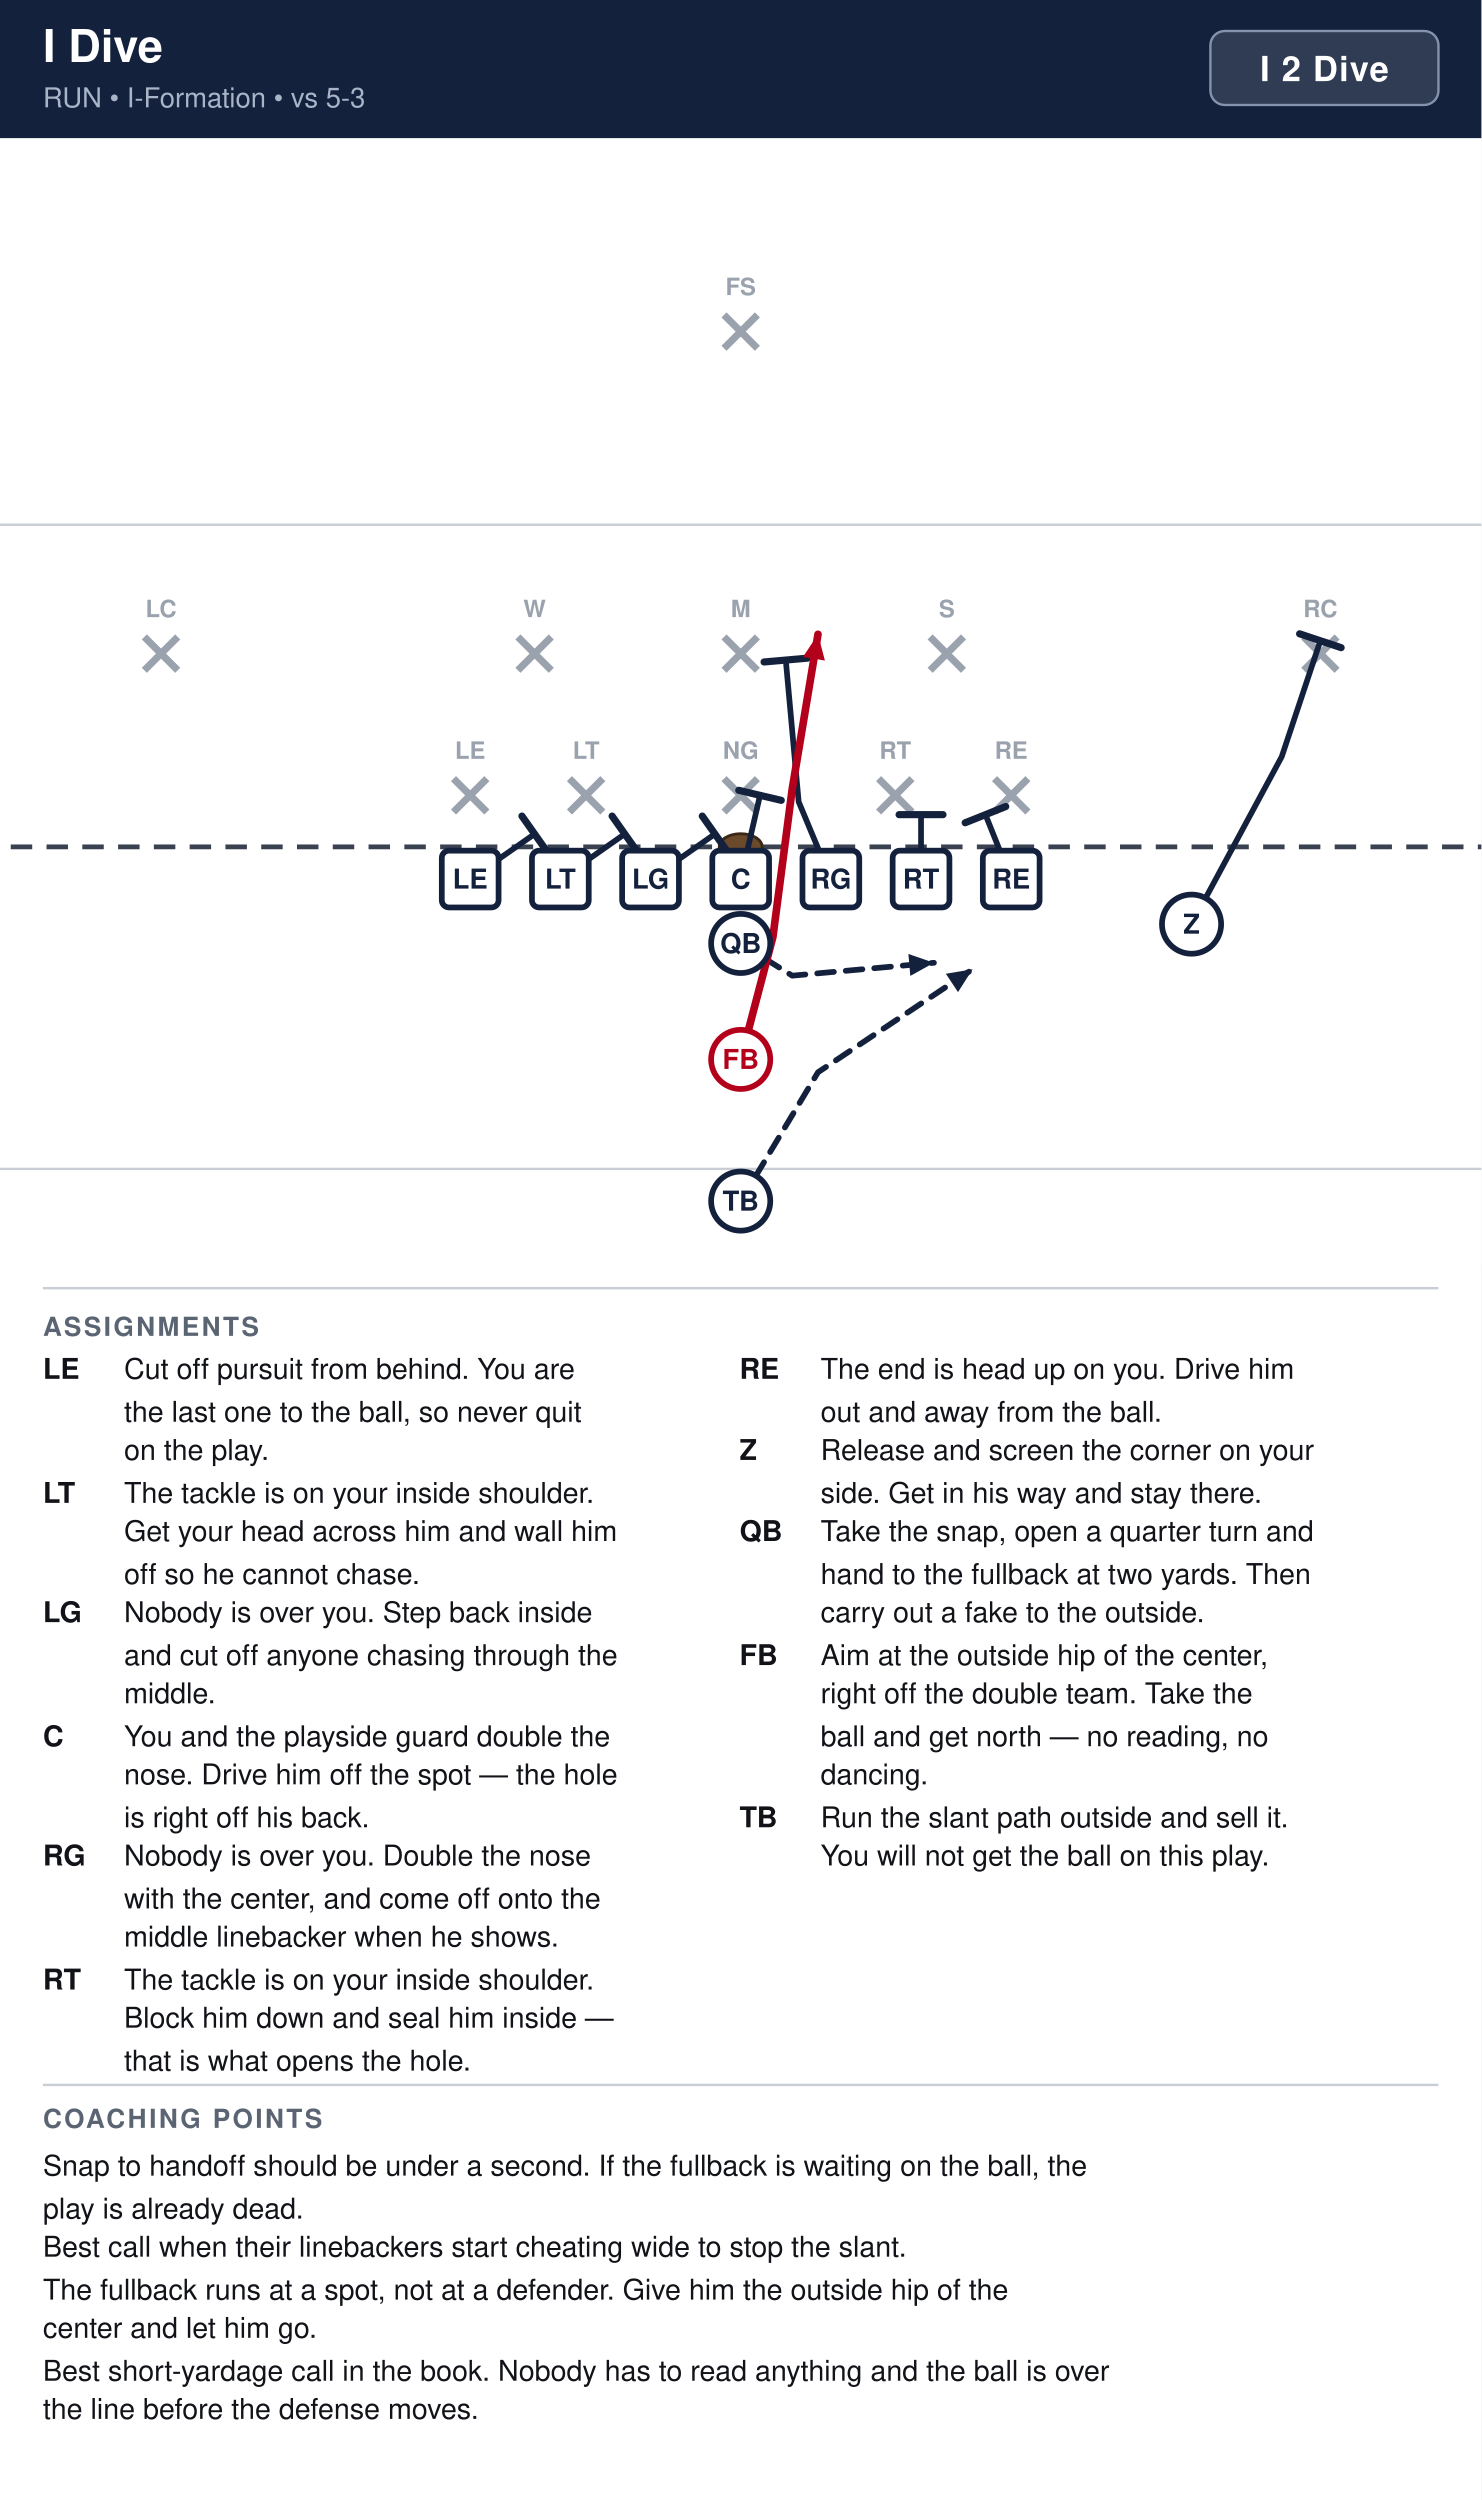
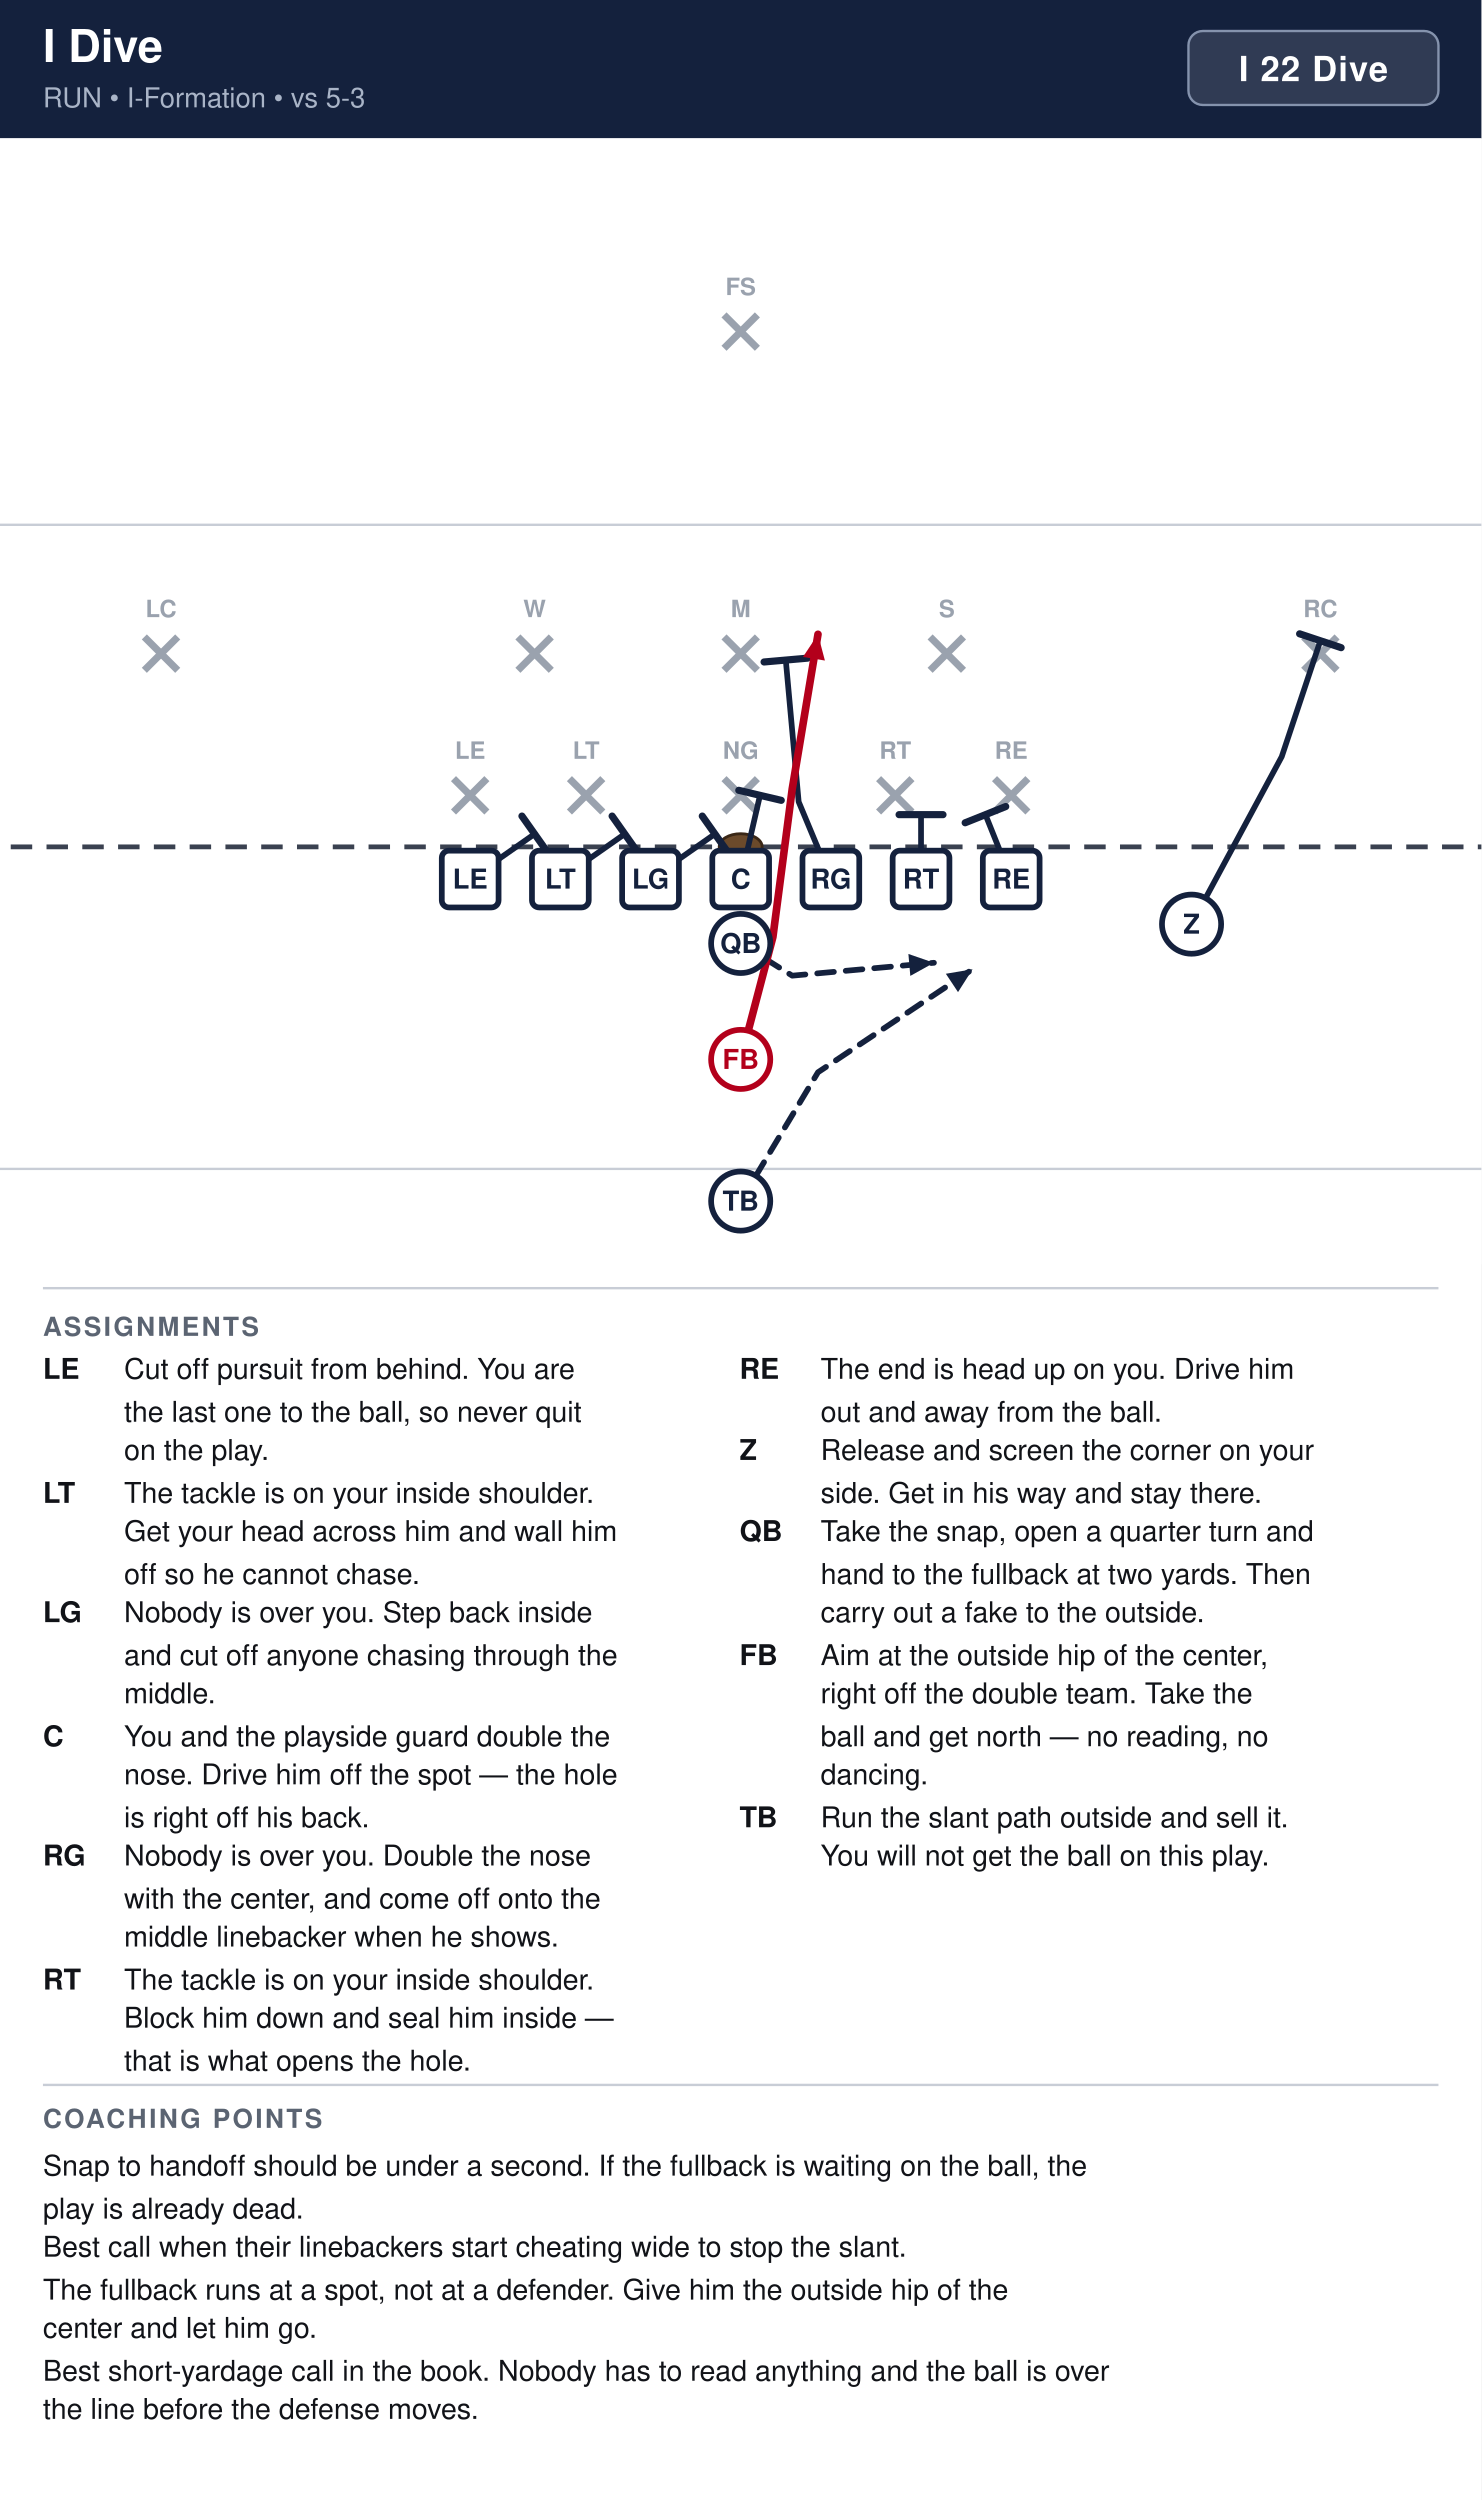
<svg xmlns="http://www.w3.org/2000/svg" width="621" height="1048" viewBox="0 0 621 1048" font-family="Segoe UI, Helvetica, Arial, sans-serif">
  <rect width="100%" height="100%" fill="#ffffff" />
  <rect x="0" y="0" width="621" height="58" fill="#14213d" />
  <text x="18" y="26" font-size="19" font-weight="700" fill="#ffffff">I Dive</text>
  <text x="18" y="45" font-size="11.5" fill="#a9b4c7">RUN  •  I-Formation  •  vs 5-3</text>
-   <rect x="507.4" y="13" width="95.6" height="31" rx="6" fill="#ffffff" fill-opacity="0.12" stroke="#8593ad" stroke-width="1" />
-   <text x="555.2" y="34" text-anchor="middle" font-size="14.5" font-weight="700" fill="#ffffff" letter-spacing="0.5">I 2 Dive</text>
+   <rect x="498.2" y="13" width="104.8" height="31" rx="6" fill="#ffffff" fill-opacity="0.12" stroke="#8593ad" stroke-width="1" />
+   <text x="550.6" y="34" text-anchor="middle" font-size="14.5" font-weight="700" fill="#ffffff" letter-spacing="0.5">I 22 Dive</text>
  <clipPath id="fieldclip">
    <rect x="0" y="58" width="621" height="472" />
  </clipPath>
  <g clip-path="url(#fieldclip)">
    <g transform="translate(-40.5,31.0)">
      <rect x="0" y="0" width="702" height="513" fill="#ffffff" />
      <line x1="0" y1="459.0" x2="702" y2="459.0" stroke="#c8cdd6" stroke-width="1" />
      <line x1="0" y1="189.0" x2="702" y2="189.0" stroke="#c8cdd6" stroke-width="1" />
      <line x1="0" y1="324.0" x2="702" y2="324.0" stroke="#3a4150" stroke-width="2" stroke-dasharray="9 6" />
      <ellipse cx="351.0" cy="324.0" rx="9" ry="5.5" fill="#6b4a2b" stroke="#3a2716" stroke-width="1.2" />
      <line x1="230.6" y1="295.4" x2="244.6" y2="309.4" stroke="#9aa2ae" stroke-width="3" />
      <line x1="244.6" y1="295.4" x2="230.6" y2="309.4" stroke="#9aa2ae" stroke-width="3" />
      <text x="237.6" y="287.1" text-anchor="middle" font-size="10" fill="#9aa2ae" font-weight="600">LE</text>
      <line x1="279.2" y1="295.4" x2="293.2" y2="309.4" stroke="#9aa2ae" stroke-width="3" />
      <line x1="293.2" y1="295.4" x2="279.2" y2="309.4" stroke="#9aa2ae" stroke-width="3" />
      <text x="286.2" y="287.1" text-anchor="middle" font-size="10" fill="#9aa2ae" font-weight="600">LT</text>
      <line x1="344.0" y1="295.4" x2="358.0" y2="309.4" stroke="#9aa2ae" stroke-width="3" />
      <line x1="358.0" y1="295.4" x2="344.0" y2="309.4" stroke="#9aa2ae" stroke-width="3" />
      <text x="351.0" y="287.1" text-anchor="middle" font-size="10" fill="#9aa2ae" font-weight="600">NG</text>
      <line x1="408.8" y1="295.4" x2="422.8" y2="309.4" stroke="#9aa2ae" stroke-width="3" />
      <line x1="422.8" y1="295.4" x2="408.8" y2="309.4" stroke="#9aa2ae" stroke-width="3" />
      <text x="415.8" y="287.1" text-anchor="middle" font-size="10" fill="#9aa2ae" font-weight="600">RT</text>
      <line x1="457.4" y1="295.4" x2="471.4" y2="309.4" stroke="#9aa2ae" stroke-width="3" />
      <line x1="471.4" y1="295.4" x2="457.4" y2="309.4" stroke="#9aa2ae" stroke-width="3" />
      <text x="464.4" y="287.1" text-anchor="middle" font-size="10" fill="#9aa2ae" font-weight="600">RE</text>
      <line x1="257.6" y1="236.0" x2="271.6" y2="250.0" stroke="#9aa2ae" stroke-width="3" />
      <line x1="271.6" y1="236.0" x2="257.6" y2="250.0" stroke="#9aa2ae" stroke-width="3" />
      <text x="264.6" y="227.7" text-anchor="middle" font-size="10" fill="#9aa2ae" font-weight="600">W</text>
      <line x1="344.0" y1="236.0" x2="358.0" y2="250.0" stroke="#9aa2ae" stroke-width="3" />
      <line x1="358.0" y1="236.0" x2="344.0" y2="250.0" stroke="#9aa2ae" stroke-width="3" />
      <text x="351.0" y="227.7" text-anchor="middle" font-size="10" fill="#9aa2ae" font-weight="600">M</text>
      <line x1="430.4" y1="236.0" x2="444.4" y2="250.0" stroke="#9aa2ae" stroke-width="3" />
      <line x1="444.4" y1="236.0" x2="430.4" y2="250.0" stroke="#9aa2ae" stroke-width="3" />
      <text x="437.4" y="227.7" text-anchor="middle" font-size="10" fill="#9aa2ae" font-weight="600">S</text>
      <line x1="101.0" y1="236.0" x2="115.0" y2="250.0" stroke="#9aa2ae" stroke-width="3" />
      <line x1="115.0" y1="236.0" x2="101.0" y2="250.0" stroke="#9aa2ae" stroke-width="3" />
      <text x="108.0" y="227.7" text-anchor="middle" font-size="10" fill="#9aa2ae" font-weight="600">LC</text>
      <line x1="587.0" y1="236.0" x2="601.0" y2="250.0" stroke="#9aa2ae" stroke-width="3" />
      <line x1="601.0" y1="236.0" x2="587.0" y2="250.0" stroke="#9aa2ae" stroke-width="3" />
      <text x="594.0" y="227.7" text-anchor="middle" font-size="10" fill="#9aa2ae" font-weight="600">RC</text>
      <line x1="344.0" y1="101.0" x2="358.0" y2="115.0" stroke="#9aa2ae" stroke-width="3" />
      <line x1="358.0" y1="101.0" x2="344.0" y2="115.0" stroke="#9aa2ae" stroke-width="3" />
      <text x="351.0" y="92.7" text-anchor="middle" font-size="10" fill="#9aa2ae" font-weight="600">FS</text>
      <path d="M237.6,337.5 L264.6,318.6" fill="none" stroke="#14213d" stroke-width="2.4" stroke-linecap="round" stroke-linejoin="round" />
      <line x1="259.3" y1="311.1" x2="269.9" y2="326.1" stroke="#14213d" stroke-width="3.0" stroke-linecap="round" />
      <path d="M275.4,337.5 L302.4,318.6" fill="none" stroke="#14213d" stroke-width="2.4" stroke-linecap="round" stroke-linejoin="round" />
      <line x1="297.1" y1="311.1" x2="307.7" y2="326.1" stroke="#14213d" stroke-width="3.0" stroke-linecap="round" />
      <path d="M313.2,337.5 L340.2,318.6" fill="none" stroke="#14213d" stroke-width="2.4" stroke-linecap="round" stroke-linejoin="round" />
      <line x1="334.9" y1="311.1" x2="345.5" y2="326.1" stroke="#14213d" stroke-width="3.0" stroke-linecap="round" />
      <path d="M351.0,337.5 L359.1,302.4" fill="none" stroke="#14213d" stroke-width="2.4" stroke-linecap="round" stroke-linejoin="round" />
      <line x1="350.2" y1="300.3" x2="368.0" y2="304.5" stroke="#14213d" stroke-width="3.0" stroke-linecap="round" />
      <path d="M388.8,337.5 L375.3,305.1 L369.9,245.7" fill="none" stroke="#14213d" stroke-width="2.4" stroke-linecap="round" stroke-linejoin="round" />
      <line x1="360.8" y1="246.5" x2="379.0" y2="244.9" stroke="#14213d" stroke-width="3.0" stroke-linecap="round" />
      <path d="M426.6,337.5 L426.6,310.5" fill="none" stroke="#14213d" stroke-width="2.4" stroke-linecap="round" stroke-linejoin="round" />
      <line x1="417.4" y1="310.5" x2="435.8" y2="310.5" stroke="#14213d" stroke-width="3.0" stroke-linecap="round" />
      <path d="M464.4,337.5 L453.6,310.5" fill="none" stroke="#14213d" stroke-width="2.4" stroke-linecap="round" stroke-linejoin="round" />
      <line x1="445.1" y1="313.9" x2="462.1" y2="307.1" stroke="#14213d" stroke-width="3.0" stroke-linecap="round" />
      <path d="M540.0,356.4 L577.8,286.2 L594.0,237.6" fill="none" stroke="#14213d" stroke-width="2.4" stroke-linecap="round" stroke-linejoin="round" />
      <line x1="585.3" y1="234.7" x2="602.7" y2="240.5" stroke="#14213d" stroke-width="3.0" stroke-linecap="round" />
      <path d="M351.0,364.5 L372.6,378.0 L432.0,372.6" fill="none" stroke="#14213d" stroke-width="2.4" stroke-linecap="round" stroke-linejoin="round" stroke-dasharray="7 5" />
      <polygon points="432.0,372.6 422.1,378.1 421.3,368.9" fill="#14213d" />
      <path d="M351.0,413.1 L364.5,361.8 L372.6,299.7 L383.4,234.9" fill="none" stroke="#b3001b" stroke-width="3.2" stroke-linecap="round" stroke-linejoin="round" />
      <polygon points="383.4,234.9 386.3,245.9 377.1,244.4" fill="#b3001b" />
      <path d="M351.0,472.5 L383.4,418.5 L448.2,375.3" fill="none" stroke="#14213d" stroke-width="2.4" stroke-linecap="round" stroke-linejoin="round" stroke-dasharray="7 5" />
      <polygon points="448.2,375.3 442.1,384.9 437.0,377.2" fill="#14213d" />
      <rect x="225.7" y="325.6" width="23.8" height="23.8" rx="3" fill="#ffffff" stroke="#14213d" stroke-width="2.4" />
      <text x="237.6" y="341.5" text-anchor="middle" font-size="11.5" font-weight="700" fill="#14213d">LE</text>
      <rect x="263.5" y="325.6" width="23.8" height="23.8" rx="3" fill="#ffffff" stroke="#14213d" stroke-width="2.4" />
      <text x="275.4" y="341.5" text-anchor="middle" font-size="11.5" font-weight="700" fill="#14213d">LT</text>
      <rect x="301.3" y="325.6" width="23.8" height="23.8" rx="3" fill="#ffffff" stroke="#14213d" stroke-width="2.4" />
      <text x="313.2" y="341.5" text-anchor="middle" font-size="11.5" font-weight="700" fill="#14213d">LG</text>
      <rect x="339.1" y="325.6" width="23.8" height="23.8" rx="3" fill="#ffffff" stroke="#14213d" stroke-width="2.4" />
      <text x="351.0" y="341.5" text-anchor="middle" font-size="11.5" font-weight="700" fill="#14213d">C</text>
      <rect x="376.9" y="325.6" width="23.8" height="23.8" rx="3" fill="#ffffff" stroke="#14213d" stroke-width="2.4" />
      <text x="388.8" y="341.5" text-anchor="middle" font-size="11.5" font-weight="700" fill="#14213d">RG</text>
      <rect x="414.7" y="325.6" width="23.8" height="23.8" rx="3" fill="#ffffff" stroke="#14213d" stroke-width="2.4" />
      <text x="426.6" y="341.5" text-anchor="middle" font-size="11.5" font-weight="700" fill="#14213d">RT</text>
      <rect x="452.5" y="325.6" width="23.8" height="23.8" rx="3" fill="#ffffff" stroke="#14213d" stroke-width="2.4" />
      <text x="464.4" y="341.5" text-anchor="middle" font-size="11.5" font-weight="700" fill="#14213d">RE</text>
      <circle cx="540.0" cy="356.4" r="12.4" fill="#ffffff" stroke="#14213d" stroke-width="2.4" />
      <text x="540.0" y="360.4" text-anchor="middle" font-size="11.5" font-weight="700" fill="#14213d">Z</text>
      <circle cx="351.0" cy="364.5" r="12.4" fill="#ffffff" stroke="#14213d" stroke-width="2.4" />
      <text x="351.0" y="368.5" text-anchor="middle" font-size="11.5" font-weight="700" fill="#14213d">QB</text>
      <circle cx="351.0" cy="413.1" r="12.4" fill="#ffffff" stroke="#b3001b" stroke-width="2.4" />
      <text x="351.0" y="417.1" text-anchor="middle" font-size="11.5" font-weight="700" fill="#b3001b">FB</text>
      <circle cx="351.0" cy="472.5" r="12.4" fill="#ffffff" stroke="#14213d" stroke-width="2.4" />
      <text x="351.0" y="476.5" text-anchor="middle" font-size="11.5" font-weight="700" fill="#14213d">TB</text>
    </g>
  </g>
  <line x1="18" y1="540" x2="603" y2="540" stroke="#c8cdd6" stroke-width="1" />
  <text x="18" y="560" font-size="11" font-weight="700" fill="#5b6472" letter-spacing="1">ASSIGNMENTS</text>
  <text x="18" y="578" font-size="12" font-weight="700" fill="#111318">LE</text>
  <text x="52" y="578" font-size="12" fill="#111318">Cut off pursuit from behind. You are</text>
  <text x="52" y="596" font-size="12" fill="#111318">the last one to the ball, so never quit</text>
  <text x="52" y="612" font-size="12" fill="#111318">on the play.</text>
  <text x="18" y="630" font-size="12" font-weight="700" fill="#111318">LT</text>
  <text x="52" y="630" font-size="12" fill="#111318">The tackle is on your inside shoulder.</text>
  <text x="52" y="646" font-size="12" fill="#111318">Get your head across him and wall him</text>
  <text x="52" y="664" font-size="12" fill="#111318">off so he cannot chase.</text>
  <text x="18" y="680" font-size="12" font-weight="700" fill="#111318">LG</text>
  <text x="52" y="680" font-size="12" fill="#111318">Nobody is over you. Step back inside</text>
  <text x="52" y="698" font-size="12" fill="#111318">and cut off anyone chasing through the</text>
  <text x="52" y="714" font-size="12" fill="#111318">middle.</text>
  <text x="18" y="732" font-size="12" font-weight="700" fill="#111318">C</text>
  <text x="52" y="732" font-size="12" fill="#111318">You and the playside guard double the</text>
  <text x="52" y="748" font-size="12" fill="#111318">nose. Drive him off the spot — the hole</text>
  <text x="52" y="766" font-size="12" fill="#111318">is right off his back.</text>
  <text x="18" y="782" font-size="12" font-weight="700" fill="#111318">RG</text>
  <text x="52" y="782" font-size="12" fill="#111318">Nobody is over you. Double the nose</text>
  <text x="52" y="800" font-size="12" fill="#111318">with the center, and come off onto the</text>
  <text x="52" y="816" font-size="12" fill="#111318">middle linebacker when he shows.</text>
  <text x="18" y="834" font-size="12" font-weight="700" fill="#111318">RT</text>
  <text x="52" y="834" font-size="12" fill="#111318">The tackle is on your inside shoulder.</text>
  <text x="52" y="850" font-size="12" fill="#111318">Block him down and seal him inside —</text>
  <text x="52" y="868" font-size="12" fill="#111318">that is what opens the hole.</text>
  <text x="310" y="578" font-size="12" font-weight="700" fill="#111318">RE</text>
  <text x="344" y="578" font-size="12" fill="#111318">The end is head up on you. Drive him</text>
  <text x="344" y="596" font-size="12" fill="#111318">out and away from the ball.</text>
  <text x="310" y="612" font-size="12" font-weight="700" fill="#111318">Z</text>
  <text x="344" y="612" font-size="12" fill="#111318">Release and screen the corner on your</text>
  <text x="344" y="630" font-size="12" fill="#111318">side. Get in his way and stay there.</text>
  <text x="310" y="646" font-size="12" font-weight="700" fill="#111318">QB</text>
  <text x="344" y="646" font-size="12" fill="#111318">Take the snap, open a quarter turn and</text>
  <text x="344" y="664" font-size="12" fill="#111318">hand to the fullback at two yards. Then</text>
  <text x="344" y="680" font-size="12" fill="#111318">carry out a fake to the outside.</text>
  <text x="310" y="698" font-size="12" font-weight="700" fill="#111318">FB</text>
  <text x="344" y="698" font-size="12" fill="#111318">Aim at the outside hip of the center,</text>
  <text x="344" y="714" font-size="12" fill="#111318">right off the double team. Take the</text>
  <text x="344" y="732" font-size="12" fill="#111318">ball and get north — no reading, no</text>
  <text x="344" y="748" font-size="12" fill="#111318">dancing.</text>
  <text x="310" y="766" font-size="12" font-weight="700" fill="#111318">TB</text>
  <text x="344" y="766" font-size="12" fill="#111318">Run the slant path outside and sell it.</text>
  <text x="344" y="782" font-size="12" fill="#111318">You will not get the ball on this play.</text>
  <line x1="18" y1="874" x2="603" y2="874" stroke="#c8cdd6" stroke-width="1" />
  <text x="18" y="892" font-size="11" font-weight="700" fill="#5b6472" letter-spacing="1">COACHING POINTS</text>
  <text x="18" y="912" font-size="12" fill="#111318">Snap to handoff should be under a second. If the fullback is waiting on the ball, the</text>
  <text x="18" y="930" font-size="12" fill="#111318">play is already dead.</text>
  <text x="18" y="946" font-size="12" fill="#111318">Best call when their linebackers start cheating wide to stop the slant.</text>
  <text x="18" y="964" font-size="12" fill="#111318">The fullback runs at a spot, not at a defender. Give him the outside hip of the</text>
  <text x="18" y="980" font-size="12" fill="#111318">center and let him go.</text>
  <text x="18" y="998" font-size="12" fill="#111318">Best short-yardage call in the book. Nobody has to read anything and the ball is over</text>
  <text x="18" y="1014" font-size="12" fill="#111318">the line before the defense moves.</text>
</svg>
